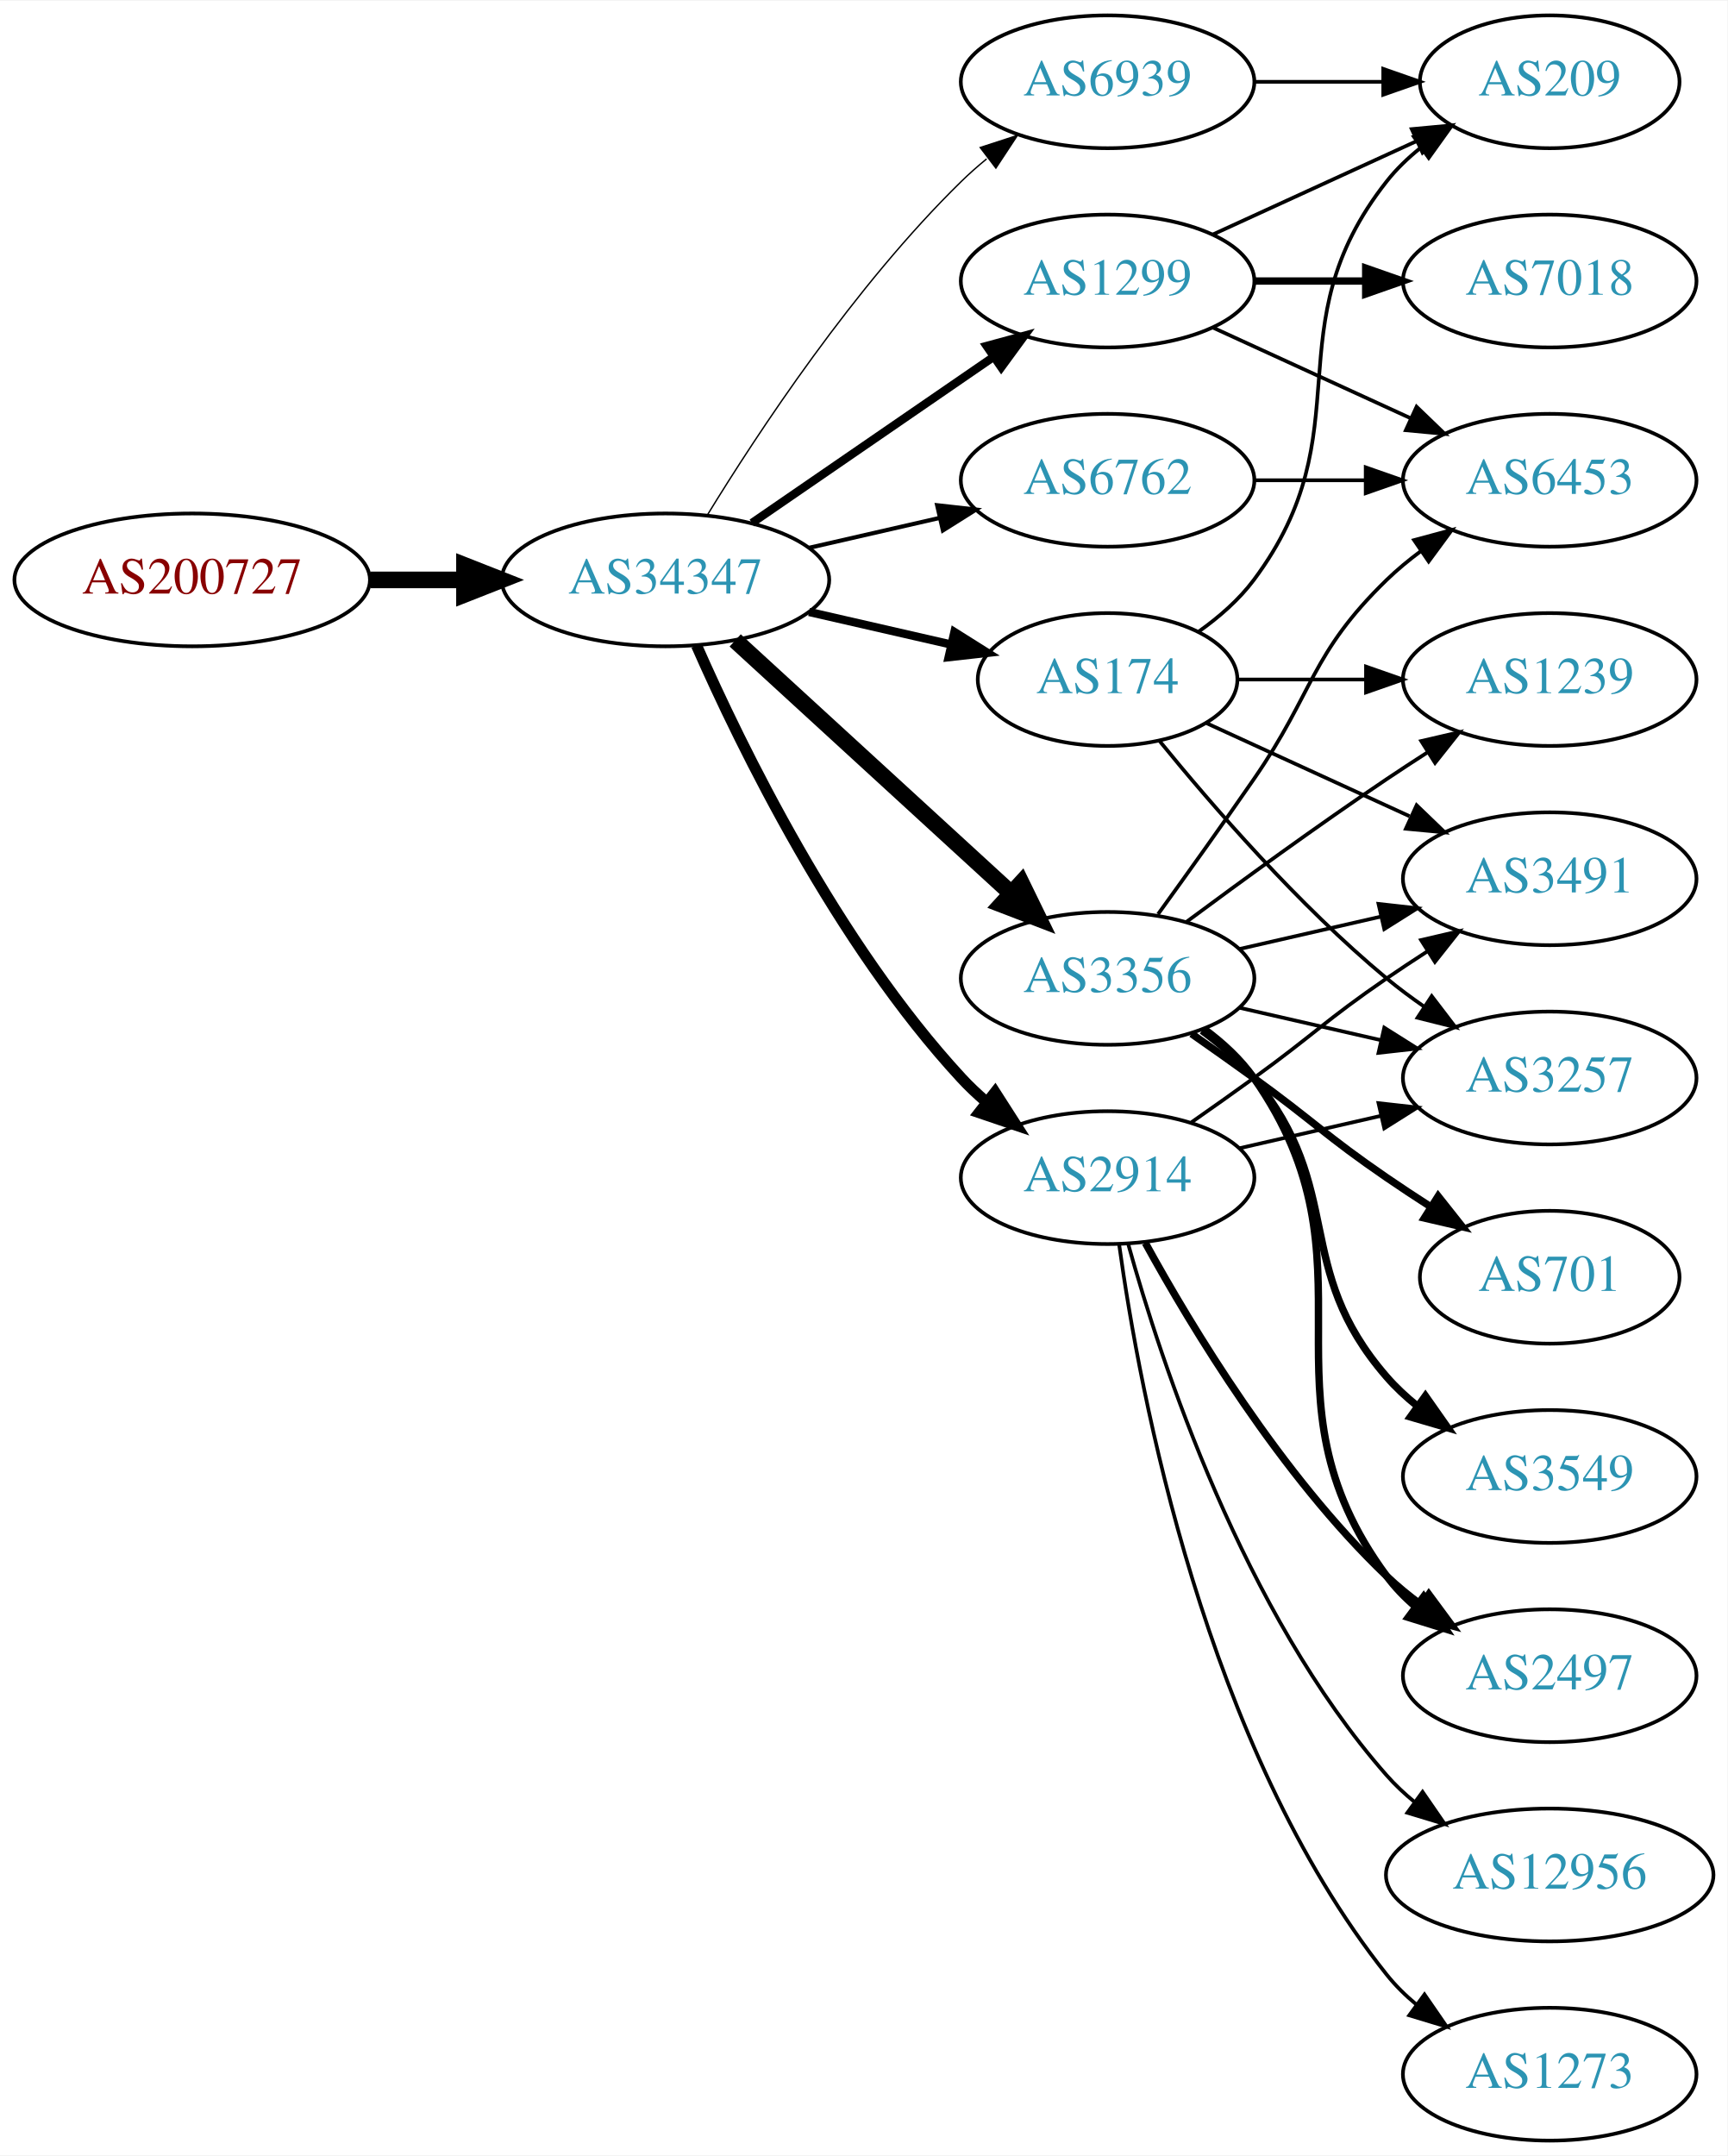
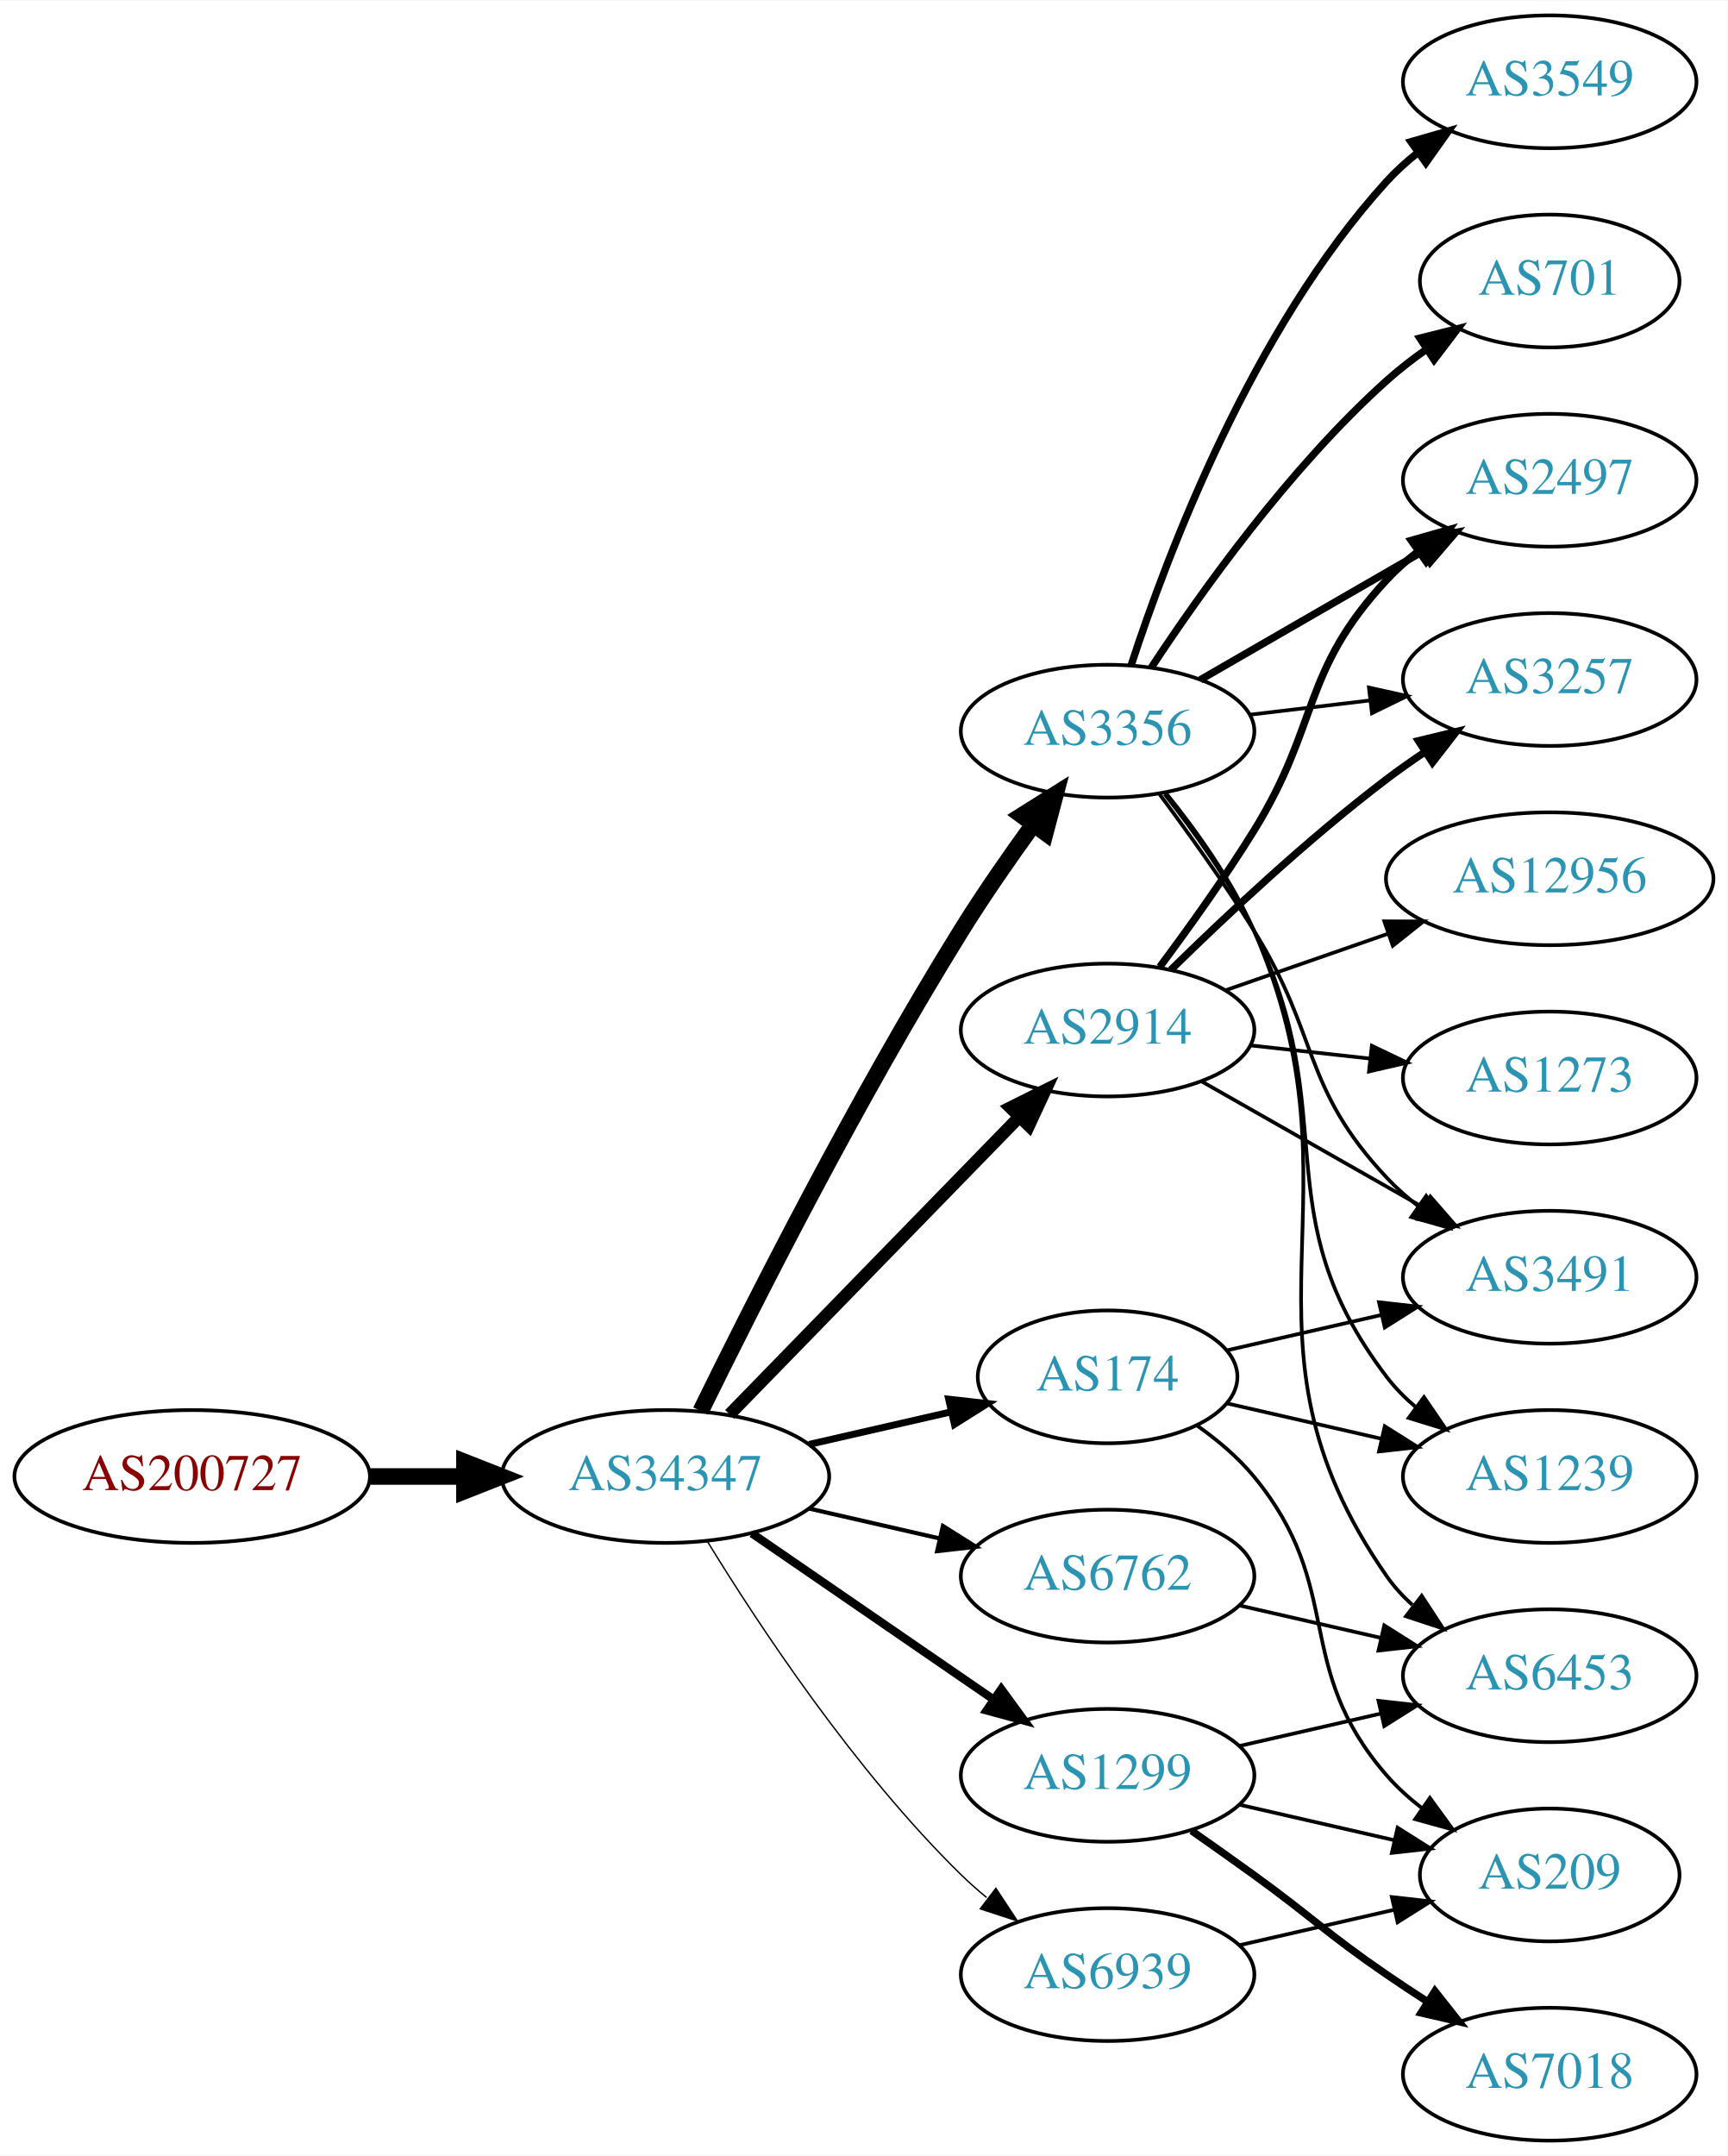
<svg xmlns="http://www.w3.org/2000/svg" xmlns:xlink="http://www.w3.org/1999/xlink" width="468pt" height="584pt" viewBox="0.00 0.00 468.27 584.00">
  <g id="graph0" class="graph" transform="scale(1 1) rotate(0) translate(4 580)">
    <polygon fill="white" stroke="none" points="-4,4 -4,-580 464.269,-580 464.269,4 -4,4" />
    <g id="node1" class="node">
      <g id="a_node1">
        <a xlink:href="/asn/200727" xlink:title="AS200727 ~ Kommunalbetriebe Rinn GmbH [AT]">
-           <ellipse fill="#ffffff" stroke="black" cx="48.096" cy="-423" rx="48.192" ry="18" />
-           <text text-anchor="middle" x="48.096" y="-419.3" font-family="Times,serif" font-size="14.00" fill="#880000">AS200727</text>
+           <ellipse fill="#ffffff" stroke="black" cx="48.096" cy="-180" rx="48.192" ry="18" />
+           <text text-anchor="middle" x="48.096" y="-176.3" font-family="Times,serif" font-size="14.00" fill="#880000">AS200727</text>
        </a>
      </g>
    </g>
    <g id="node2" class="node">
      <g id="a_node2">
        <a xlink:href="/asn/34347" xlink:title="AS34347 ~ Stadtwerke Hall in Tirol GmbH [AT]">
-           <ellipse fill="#ffffff" stroke="black" cx="176.388" cy="-423" rx="44.393" ry="18" />
-           <text text-anchor="middle" x="176.388" y="-419.3" font-family="Times,serif" font-size="14.00" fill="#2c94b3">AS34347</text>
+           <ellipse fill="#ffffff" stroke="black" cx="176.388" cy="-180" rx="44.393" ry="18" />
+           <text text-anchor="middle" x="176.388" y="-176.3" font-family="Times,serif" font-size="14.00" fill="#2c94b3">AS34347</text>
        </a>
      </g>
    </g>
    <g id="edge1" class="edge">
-       <path fill="none" stroke="black" stroke-width="4.5" d="M96.481,-423C104.742,-423 113.386,-423 121.799,-423" />
-       <polygon fill="black" stroke="black" stroke-width="4.5" points="121.904,-426.938 131.904,-423 121.904,-419.063 121.904,-426.938" />
+       <path fill="none" stroke="black" stroke-width="4.5" d="M96.481,-180C104.742,-180 113.386,-180 121.799,-180" />
+       <polygon fill="black" stroke="black" stroke-width="4.5" points="121.904,-183.938 131.904,-180 121.904,-176.063 121.904,-183.938" />
    </g>
    <g id="node3" class="node">
      <g id="a_node3">
-         <a xlink:href="/asn/1299" xlink:title="AS1299 ~ Telia Carrier [EU]">
-           <ellipse fill="#ffffff" stroke="black" cx="296.23" cy="-504" rx="39.794" ry="18" />
-           <text text-anchor="middle" x="296.23" y="-500.3" font-family="Times,serif" font-size="14.00" fill="#2c94b3">AS1299</text>
+         <a xlink:href="/asn/3356" xlink:title="AS3356 ~ Level 3 Parent, LLC [US]">
+           <ellipse fill="#ffffff" stroke="black" cx="296.23" cy="-382" rx="39.794" ry="18" />
+           <text text-anchor="middle" x="296.23" y="-378.3" font-family="Times,serif" font-size="14.00" fill="#2c94b3">AS3356</text>
        </a>
      </g>
    </g>
    <g id="edge2" class="edge">
-       <path fill="none" stroke="black" stroke-width="2.25" d="M199.83,-438.426C218.412,-451.198 244.972,-469.455 265.352,-483.463" />
-       <polygon fill="black" stroke="black" stroke-width="2.25" points="263.443,-486.398 273.666,-489.178 267.408,-480.629 263.443,-486.398" />
+       <path fill="none" stroke="black" stroke-width="4.5" d="M185.939,-197.73C199.745,-225.928 228.271,-282.463 256.584,-328 262.58,-337.645 269.685,-347.864 276.157,-356.786" />
+       <polygon fill="black" stroke="black" stroke-width="4.5" points="273.014,-359.159 282.111,-364.883 279.358,-354.494 273.014,-359.159" />
    </g>
    <g id="node4" class="node">
      <g id="a_node4">
-         <a xlink:href="/asn/2914" xlink:title="AS2914 ~ NTT America, Inc. [US]">
-           <ellipse fill="#ffffff" stroke="black" cx="296.23" cy="-261" rx="39.794" ry="18" />
-           <text text-anchor="middle" x="296.23" y="-257.3" font-family="Times,serif" font-size="14.00" fill="#2c94b3">AS2914</text>
+         <a xlink:href="/asn/174" xlink:title="AS174 ~ Cogent Communications [US]">
+           <ellipse fill="#ffffff" stroke="black" cx="296.23" cy="-207" rx="35.194" ry="18" />
+           <text text-anchor="middle" x="296.23" y="-203.3" font-family="Times,serif" font-size="14.00" fill="#2c94b3">AS174</text>
        </a>
      </g>
    </g>
    <g id="edge3" class="edge">
-       <path fill="none" stroke="black" stroke-width="3" d="M184.803,-405.239C196.872,-377.817 222.843,-324.527 256.584,-288 258.614,-285.802 260.853,-283.681 263.199,-281.66" />
-       <polygon fill="black" stroke="black" stroke-width="3" points="265.726,-284.126 271.443,-275.206 261.411,-278.614 265.726,-284.126" />
+       <path fill="none" stroke="black" stroke-width="1.875" d="M215.322,-188.692C227.639,-191.514 241.364,-194.658 253.915,-197.534" />
+       <polygon fill="black" stroke="black" stroke-width="1.875" points="253.15,-200.949 263.68,-199.771 254.714,-194.126 253.15,-200.949" />
    </g>
    <g id="node5" class="node">
      <g id="a_node5">
-         <a xlink:href="/asn/174" xlink:title="AS174 ~ Cogent Communications [US]">
-           <ellipse fill="#ffffff" stroke="black" cx="296.23" cy="-396" rx="35.194" ry="18" />
-           <text text-anchor="middle" x="296.23" y="-392.3" font-family="Times,serif" font-size="14.00" fill="#2c94b3">AS174</text>
+         <a xlink:href="/asn/2914" xlink:title="AS2914 ~ NTT America, Inc. [US]">
+           <ellipse fill="#ffffff" stroke="black" cx="296.23" cy="-301" rx="39.794" ry="18" />
+           <text text-anchor="middle" x="296.23" y="-297.3" font-family="Times,serif" font-size="14.00" fill="#2c94b3">AS2914</text>
        </a>
      </g>
    </g>
    <g id="edge4" class="edge">
-       <path fill="none" stroke="black" stroke-width="2.25" d="M215.322,-414.308C227.639,-411.486 241.364,-408.342 253.915,-405.466" />
-       <polygon fill="black" stroke="black" stroke-width="2.25" points="254.714,-408.874 263.68,-403.229 253.15,-402.051 254.714,-408.874" />
+       <path fill="none" stroke="black" stroke-width="3.375" d="M193.773,-196.825C214.203,-217.802 249.241,-253.778 272.321,-277.477" />
+       <polygon fill="black" stroke="black" stroke-width="3.375" points="269.876,-279.983 279.36,-284.705 274.891,-275.099 269.876,-279.983" />
    </g>
    <g id="node6" class="node">
      <g id="a_node6">
-         <a xlink:href="/asn/3356" xlink:title="AS3356 ~ Level 3 Parent, LLC [US]">
-           <ellipse fill="#ffffff" stroke="black" cx="296.23" cy="-315" rx="39.794" ry="18" />
-           <text text-anchor="middle" x="296.23" y="-311.3" font-family="Times,serif" font-size="14.00" fill="#2c94b3">AS3356</text>
+         <a xlink:href="/asn/1299" xlink:title="AS1299 ~ Telia Carrier [EU]">
+           <ellipse fill="#ffffff" stroke="black" cx="296.23" cy="-99" rx="39.794" ry="18" />
+           <text text-anchor="middle" x="296.23" y="-95.3" font-family="Times,serif" font-size="14.00" fill="#2c94b3">AS1299</text>
        </a>
      </g>
    </g>
    <g id="edge5" class="edge">
-       <path fill="none" stroke="black" stroke-width="4.5" d="M195.285,-406.597C215.214,-388.333 247.571,-358.678 270.048,-338.079" />
-       <polygon fill="black" stroke="black" stroke-width="4.5" points="272.838,-340.863 277.55,-331.203 267.517,-335.057 272.838,-340.863" />
+       <path fill="none" stroke="black" stroke-width="2.25" d="M199.83,-164.574C218.412,-151.802 244.972,-133.545 265.352,-119.537" />
+       <polygon fill="black" stroke="black" stroke-width="2.25" points="267.408,-122.371 273.666,-113.822 263.443,-116.602 267.408,-122.371" />
    </g>
    <g id="node7" class="node">
      <g id="a_node7">
        <a xlink:href="/asn/6762" xlink:title="AS6762 ~ TELECOM ITALIA SPARKLE S.p.A. [IT]">
-           <ellipse fill="#ffffff" stroke="black" cx="296.23" cy="-450" rx="39.794" ry="18" />
-           <text text-anchor="middle" x="296.23" y="-446.3" font-family="Times,serif" font-size="14.00" fill="#2c94b3">AS6762</text>
+           <ellipse fill="#ffffff" stroke="black" cx="296.23" cy="-153" rx="39.794" ry="18" />
+           <text text-anchor="middle" x="296.23" y="-149.3" font-family="Times,serif" font-size="14.00" fill="#2c94b3">AS6762</text>
        </a>
      </g>
    </g>
    <g id="edge6" class="edge">
-       <path fill="none" stroke="black" stroke-width="1.125" d="M215.322,-431.692C226.563,-434.267 238.976,-437.111 250.599,-439.774" />
-       <polygon fill="black" stroke="black" stroke-width="1.125" points="250.031,-443.235 260.56,-442.057 251.595,-436.412 250.031,-443.235" />
+       <path fill="none" stroke="black" stroke-width="1.125" d="M215.322,-171.308C226.563,-168.733 238.976,-165.889 250.599,-163.226" />
+       <polygon fill="black" stroke="black" stroke-width="1.125" points="251.595,-166.588 260.56,-160.943 250.031,-159.765 251.595,-166.588" />
    </g>
    <g id="node8" class="node">
      <g id="a_node8">
        <a xlink:href="/asn/6939" xlink:title="AS6939 ~ Hurricane Electric LLC [US]">
-           <ellipse fill="#ffffff" stroke="black" cx="296.23" cy="-558" rx="39.794" ry="18" />
-           <text text-anchor="middle" x="296.23" y="-554.3" font-family="Times,serif" font-size="14.00" fill="#2c94b3">AS6939</text>
+           <ellipse fill="#ffffff" stroke="black" cx="296.23" cy="-45" rx="39.794" ry="18" />
+           <text text-anchor="middle" x="296.23" y="-41.3" font-family="Times,serif" font-size="14.00" fill="#2c94b3">AS6939</text>
        </a>
      </g>
    </g>
    <g id="edge7" class="edge">
-       <path fill="none" stroke="black" stroke-width="0.375" d="M187.653,-440.44C201.462,-462.991 227.651,-502.722 256.584,-531 258.724,-533.092 261.041,-535.137 263.441,-537.106" />
-       <polygon fill="black" stroke="black" stroke-width="0.375" points="261.708,-540.185 271.782,-543.464 265.951,-534.618 261.708,-540.185" />
+       <path fill="none" stroke="black" stroke-width="0.375" d="M187.653,-162.56C201.462,-140.009 227.651,-100.278 256.584,-72 258.724,-69.908 261.041,-67.863 263.441,-65.894" />
+       <polygon fill="black" stroke="black" stroke-width="0.375" points="265.951,-68.382 271.782,-59.536 261.708,-62.815 265.951,-68.382" />
+     </g>
+     <g id="node9" class="node">
+       <g id="a_node9">
+         <a xlink:href="/asn/701" xlink:title="AS701 ~ UUNET [US]">
+           <ellipse fill="#ffffff" stroke="black" cx="416.073" cy="-504" rx="35.194" ry="18" />
+           <text text-anchor="middle" x="416.073" y="-500.3" font-family="Times,serif" font-size="14.00" fill="#2c94b3">AS701</text>
+         </a>
+       </g>
+     </g>
+     <g id="edge8" class="edge">
+       <path fill="none" stroke="black" stroke-width="2" d="M308.096,-399.252C321.419,-419.5 345.502,-453.315 371.877,-477 375.224,-480.006 378.947,-482.884 382.764,-485.565" />
+       <polygon fill="black" stroke="black" stroke-width="2" points="380.885,-488.518 391.161,-491.096 384.735,-482.673 380.885,-488.518" />
+     </g>
+     <g id="node10" class="node">
+       <g id="a_node10">
+         <a xlink:href="/asn/1239" xlink:title="AS1239 ~ Sprint [US]">
+           <ellipse fill="#ffffff" stroke="black" cx="416.073" cy="-180" rx="39.794" ry="18" />
+           <text text-anchor="middle" x="416.073" y="-176.3" font-family="Times,serif" font-size="14.00" fill="#2c94b3">AS1239</text>
+         </a>
+       </g>
+     </g>
+     <g id="edge9" class="edge">
+       <path fill="none" stroke="black" d="M311.688,-364.941C319.728,-354.754 329.389,-341.254 335.877,-328 360.543,-277.605 337.891,-251.644 371.877,-207 374.153,-204.009 376.865,-201.268 379.803,-198.774" />
+       <polygon fill="black" stroke="black" points="381.998,-201.505 387.972,-192.755 377.845,-195.87 381.998,-201.505" />
    </g>
    <g id="node11" class="node">
      <g id="a_node11">
-         <a xlink:href="/asn/209" xlink:title="AS209 ~ CenturyLink Communications, LLC [US]">
-           <ellipse fill="#ffffff" stroke="black" cx="416.073" cy="-558" rx="35.194" ry="18" />
-           <text text-anchor="middle" x="416.073" y="-554.3" font-family="Times,serif" font-size="14.00" fill="#2c94b3">AS209</text>
-         </a>
-       </g>
-     </g>
-     <g id="edge25" class="edge">
-       <path fill="none" stroke="black" d="M324.859,-516.661C341.275,-524.183 362.257,-533.798 379.854,-541.861" />
-       <polygon fill="black" stroke="black" points="378.682,-545.174 389.231,-546.158 381.598,-538.811 378.682,-545.174" />
+         <a xlink:href="/asn/3549" xlink:title="AS3549 ~ Level 3 Parent, LLC [US]">
+           <ellipse fill="#ffffff" stroke="black" cx="416.073" cy="-558" rx="39.794" ry="18" />
+           <text text-anchor="middle" x="416.073" y="-554.3" font-family="Times,serif" font-size="14.00" fill="#2c94b3">AS3549</text>
+         </a>
+       </g>
+     </g>
+     <g id="edge10" class="edge">
+       <path fill="none" stroke="black" stroke-width="2" d="M302.639,-399.917C312.417,-429.925 335.463,-490.984 371.877,-531 374.406,-533.78 377.286,-536.381 380.331,-538.786" />
+       <polygon fill="black" stroke="black" stroke-width="2" points="378.465,-541.753 388.647,-544.682 382.514,-536.043 378.465,-541.753" />
+     </g>
+     <g id="node12" class="node">
+       <g id="a_node12">
+         <a xlink:href="/asn/3257" xlink:title="AS3257 ~ GTT [DE]">
+           <ellipse fill="#ffffff" stroke="black" cx="416.073" cy="-396" rx="39.794" ry="18" />
+           <text text-anchor="middle" x="416.073" y="-392.3" font-family="Times,serif" font-size="14.00" fill="#2c94b3">AS3257</text>
+         </a>
+       </g>
+     </g>
+     <g id="edge11" class="edge">
+       <path fill="none" stroke="black" d="M334.84,-386.468C345.151,-387.693 356.469,-389.038 367.269,-390.321" />
+       <polygon fill="black" stroke="black" points="367.073,-393.822 377.416,-391.526 367.898,-386.871 367.073,-393.822" />
+     </g>
+     <g id="node13" class="node">
+       <g id="a_node13">
+         <a xlink:href="/asn/2497" xlink:title="AS2497 ~ Internet Initiative Japan Inc. [JP]">
+           <ellipse fill="#ffffff" stroke="black" cx="416.073" cy="-450" rx="39.794" ry="18" />
+           <text text-anchor="middle" x="416.073" y="-446.3" font-family="Times,serif" font-size="14.00" fill="#2c94b3">AS2497</text>
+         </a>
+       </g>
+     </g>
+     <g id="edge12" class="edge">
+       <path fill="none" stroke="black" stroke-width="2" d="M321.362,-395.925C338.801,-405.988 362.575,-419.707 381.813,-430.808" />
+       <polygon fill="black" stroke="black" stroke-width="2" points="380.158,-433.893 390.568,-435.86 383.656,-427.83 380.158,-433.893" />
+     </g>
+     <g id="node14" class="node">
+       <g id="a_node14">
+         <a xlink:href="/asn/3491" xlink:title="AS3491 ~ PCCW Global, Inc. [US]">
+           <ellipse fill="#ffffff" stroke="black" cx="416.073" cy="-234" rx="39.794" ry="18" />
+           <text text-anchor="middle" x="416.073" y="-230.3" font-family="Times,serif" font-size="14.00" fill="#2c94b3">AS3491</text>
+         </a>
+       </g>
+     </g>
+     <g id="edge13" class="edge">
+       <path fill="none" stroke="black" d="M310.342,-364.878C318.11,-354.447 327.952,-340.721 335.877,-328 353.75,-299.308 348.77,-285.674 371.877,-261 374.446,-258.257 377.352,-255.68 380.414,-253.29" />
+       <polygon fill="black" stroke="black" points="382.593,-256.036 388.753,-247.415 378.562,-250.313 382.593,-256.036" />
+     </g>
+     <g id="node15" class="node">
+       <g id="a_node15">
+         <a xlink:href="/asn/6453" xlink:title="AS6453 ~ TATA COMMUNICATIONS (AMERICA) INC [US]">
+           <ellipse fill="#ffffff" stroke="black" cx="416.073" cy="-126" rx="39.794" ry="18" />
+           <text text-anchor="middle" x="416.073" y="-122.3" font-family="Times,serif" font-size="14.00" fill="#2c94b3">AS6453</text>
+         </a>
+       </g>
+     </g>
+     <g id="edge14" class="edge">
+       <path fill="none" stroke="black" d="M312.121,-365.141C320.305,-355.022 329.967,-341.522 335.877,-328 367.676,-255.239 326.549,-218.198 371.877,-153 373.845,-150.168 376.217,-147.572 378.823,-145.207" />
+       <polygon fill="black" stroke="black" points="381.375,-147.66 387.174,-138.793 377.111,-142.108 381.375,-147.66" />
+     </g>
+     <g id="edge15" class="edge">
+       <path fill="none" stroke="black" d="M328.5,-199.835C341.34,-196.894 356.444,-193.433 370.412,-190.233" />
+       <polygon fill="black" stroke="black" points="371.367,-193.605 380.332,-187.96 369.803,-186.781 371.367,-193.605" />
+     </g>
+     <g id="edge16" class="edge">
+       <path fill="none" stroke="black" d="M328.5,-214.165C341.34,-217.106 356.444,-220.567 370.412,-223.767" />
+       <polygon fill="black" stroke="black" points="369.803,-227.219 380.332,-226.04 371.367,-220.395 369.803,-227.219" />
    </g>
    <g id="node16" class="node">
      <g id="a_node16">
-         <a xlink:href="/asn/6453" xlink:title="AS6453 ~ TATA COMMUNICATIONS (AMERICA) INC [US]">
-           <ellipse fill="#ffffff" stroke="black" cx="416.073" cy="-450" rx="39.794" ry="18" />
-           <text text-anchor="middle" x="416.073" y="-446.3" font-family="Times,serif" font-size="14.00" fill="#2c94b3">AS6453</text>
-         </a>
-       </g>
+         <a xlink:href="/asn/209" xlink:title="AS209 ~ CenturyLink Communications, LLC [US]">
+           <ellipse fill="#ffffff" stroke="black" cx="416.073" cy="-72" rx="35.194" ry="18" />
+           <text text-anchor="middle" x="416.073" y="-68.3" font-family="Times,serif" font-size="14.00" fill="#2c94b3">AS209</text>
+         </a>
+       </g>
+     </g>
+     <g id="edge17" class="edge">
+       <path fill="none" stroke="black" d="M320.603,-193.712C326.107,-189.809 331.607,-185.178 335.877,-180 360.941,-149.606 346.043,-128.742 371.877,-99 374.682,-95.77 377.97,-92.797 381.457,-90.098" />
+       <polygon fill="black" stroke="black" points="383.592,-92.878 389.824,-84.31 379.609,-87.121 383.592,-92.878" />
+     </g>
+     <g id="edge20" class="edge">
+       <path fill="none" stroke="black" stroke-width="2" d="M313.378,-317.296C328.015,-331.671 350.504,-352.795 371.877,-369 375.206,-371.525 378.779,-374.037 382.39,-376.456" />
+       <polygon fill="black" stroke="black" stroke-width="2" points="380.496,-379.399 390.793,-381.892 384.298,-373.522 380.496,-379.399" />
+     </g>
+     <g id="edge18" class="edge">
+       <path fill="none" stroke="black" stroke-width="2" d="M310.37,-318.105C318.149,-328.529 327.992,-342.255 335.877,-355 353.868,-384.081 348.579,-397.968 371.877,-423 374.437,-425.751 377.338,-428.333 380.396,-430.726" />
+       <polygon fill="black" stroke="black" stroke-width="2" points="378.541,-433.701 388.73,-436.606 382.577,-427.981 378.541,-433.701" />
+     </g>
+     <g id="edge19" class="edge">
+       <path fill="none" stroke="black" d="M321.647,-287.118C339.107,-277.191 362.807,-263.716 381.968,-252.822" />
+       <polygon fill="black" stroke="black" points="383.724,-255.85 390.687,-247.865 380.264,-249.765 383.724,-255.85" />
+     </g>
+     <g id="node17" class="node">
+       <g id="a_node17">
+         <a xlink:href="/asn/12956" xlink:title="AS12956 ~ TELXIUS [ES]">
+           <ellipse fill="#ffffff" stroke="black" cx="416.073" cy="-342" rx="44.393" ry="18" />
+           <text text-anchor="middle" x="416.073" y="-338.3" font-family="Times,serif" font-size="14.00" fill="#2c94b3">AS12956</text>
+         </a>
+       </g>
+     </g>
+     <g id="edge21" class="edge">
+       <path fill="none" stroke="black" d="M328.192,-311.772C341.6,-316.437 357.523,-321.977 372.052,-327.032" />
+       <polygon fill="black" stroke="black" points="371.245,-330.457 381.84,-330.438 373.546,-323.846 371.245,-330.457" />
+     </g>
+     <g id="node18" class="node">
+       <g id="a_node18">
+         <a xlink:href="/asn/1273" xlink:title="AS1273 ~ Vodafone Group PLC [EU]">
+           <ellipse fill="#ffffff" stroke="black" cx="416.073" cy="-288" rx="39.794" ry="18" />
+           <text text-anchor="middle" x="416.073" y="-284.3" font-family="Times,serif" font-size="14.00" fill="#2c94b3">AS1273</text>
+         </a>
+       </g>
+     </g>
+     <g id="edge22" class="edge">
+       <path fill="none" stroke="black" d="M334.84,-296.851C345.151,-295.713 356.469,-294.465 367.269,-293.274" />
+       <polygon fill="black" stroke="black" points="367.86,-296.73 377.416,-292.154 367.092,-289.772 367.86,-296.73" />
+     </g>
+     <g id="edge25" class="edge">
+       <path fill="none" stroke="black" d="M331.949,-106.955C343.949,-109.704 357.57,-112.825 370.263,-115.733" />
+       <polygon fill="black" stroke="black" points="369.665,-119.187 380.194,-118.009 371.229,-112.364 369.665,-119.187" />
    </g>
    <g id="edge26" class="edge">
-       <path fill="none" stroke="black" d="M324.859,-491.339C340.816,-484.027 361.087,-474.739 378.369,-466.819" />
-       <polygon fill="black" stroke="black" points="379.984,-469.929 387.617,-462.581 377.068,-463.565 379.984,-469.929" />
+       <path fill="none" stroke="black" d="M331.949,-91.045C345.042,-88.045 360.064,-84.603 373.705,-81.478" />
+       <polygon fill="black" stroke="black" points="374.846,-84.807 383.812,-79.162 373.283,-77.984 374.846,-84.807" />
    </g>
    <g id="node19" class="node">
      <g id="a_node19">
        <a xlink:href="/asn/7018" xlink:title="AS7018 ~ AT&amp;T Services, Inc. [US]">
-           <ellipse fill="#ffffff" stroke="black" cx="416.073" cy="-504" rx="39.794" ry="18" />
-           <text text-anchor="middle" x="416.073" y="-500.3" font-family="Times,serif" font-size="14.00" fill="#2c94b3">AS7018</text>
+           <ellipse fill="#ffffff" stroke="black" cx="416.073" cy="-18" rx="39.794" ry="18" />
+           <text text-anchor="middle" x="416.073" y="-14.3" font-family="Times,serif" font-size="14.00" fill="#2c94b3">AS7018</text>
        </a>
      </g>
    </g>
    <g id="edge24" class="edge">
-       <path fill="none" stroke="black" stroke-width="2" d="M336.143,-504C345.696,-504 356.046,-504 366.008,-504" />
-       <polygon fill="black" stroke="black" stroke-width="2" points="366.201,-507.5 376.201,-504 366.201,-500.5 366.201,-507.5" />
-     </g>
-     <g id="node9" class="node">
-       <g id="a_node9">
-         <a xlink:href="/asn/3491" xlink:title="AS3491 ~ PCCW Global, Inc. [US]">
-           <ellipse fill="#ffffff" stroke="black" cx="416.073" cy="-342" rx="39.794" ry="18" />
-           <text text-anchor="middle" x="416.073" y="-338.3" font-family="Times,serif" font-size="14.00" fill="#2c94b3">AS3491</text>
-         </a>
-       </g>
-     </g>
-     <g id="edge21" class="edge">
-       <path fill="none" stroke="black" d="M318.987,-276.009C324.522,-279.879 330.44,-284.064 335.877,-288 352.076,-299.729 355.382,-303.689 371.877,-315 375.405,-317.419 379.142,-319.889 382.884,-322.302" />
-       <polygon fill="black" stroke="black" points="381.205,-325.382 391.524,-327.784 384.955,-319.472 381.205,-325.382" />
-     </g>
-     <g id="node12" class="node">
-       <g id="a_node12">
-         <a xlink:href="/asn/3257" xlink:title="AS3257 ~ GTT [DE]">
-           <ellipse fill="#ffffff" stroke="black" cx="416.073" cy="-288" rx="39.794" ry="18" />
-           <text text-anchor="middle" x="416.073" y="-284.3" font-family="Times,serif" font-size="14.00" fill="#2c94b3">AS3257</text>
-         </a>
-       </g>
-     </g>
-     <g id="edge19" class="edge">
-       <path fill="none" stroke="black" d="M331.949,-268.955C343.949,-271.704 357.57,-274.825 370.263,-277.733" />
-       <polygon fill="black" stroke="black" points="369.665,-281.187 380.194,-280.009 371.229,-274.364 369.665,-281.187" />
-     </g>
-     <g id="node13" class="node">
-       <g id="a_node13">
-         <a xlink:href="/asn/2497" xlink:title="AS2497 ~ Internet Initiative Japan Inc. [JP]">
-           <ellipse fill="#ffffff" stroke="black" cx="416.073" cy="-126" rx="39.794" ry="18" />
-           <text text-anchor="middle" x="416.073" y="-122.3" font-family="Times,serif" font-size="14.00" fill="#2c94b3">AS2497</text>
-         </a>
-       </g>
-     </g>
-     <g id="edge20" class="edge">
-       <path fill="none" stroke="black" stroke-width="2" d="M306.471,-243.287C319.017,-220.439 343.194,-180.389 371.877,-153 374.745,-150.261 377.934,-147.653 381.243,-145.215" />
-       <polygon fill="black" stroke="black" stroke-width="2" points="383.306,-148.044 389.602,-139.523 379.366,-142.258 383.306,-148.044" />
-     </g>
-     <g id="node17" class="node">
-       <g id="a_node17">
-         <a xlink:href="/asn/1273" xlink:title="AS1273 ~ Vodafone Group PLC [EU]">
-           <ellipse fill="#ffffff" stroke="black" cx="416.073" cy="-18" rx="39.794" ry="18" />
-           <text text-anchor="middle" x="416.073" y="-14.3" font-family="Times,serif" font-size="14.00" fill="#2c94b3">AS1273</text>
-         </a>
-       </g>
-     </g>
-     <g id="edge22" class="edge">
-       <path fill="none" stroke="black" d="M299.369,-242.83C304.869,-203.026 322.695,-106.767 371.877,-45 374.218,-42.06 376.972,-39.351 379.938,-36.879" />
-       <polygon fill="black" stroke="black" points="382.13,-39.612 388.144,-30.89 378.004,-33.958 382.13,-39.612" />
-     </g>
-     <g id="node18" class="node">
-       <g id="a_node18">
-         <a xlink:href="/asn/12956" xlink:title="AS12956 ~ TELXIUS [ES]">
-           <ellipse fill="#ffffff" stroke="black" cx="416.073" cy="-72" rx="44.393" ry="18" />
-           <text text-anchor="middle" x="416.073" y="-68.3" font-family="Times,serif" font-size="14.00" fill="#2c94b3">AS12956</text>
-         </a>
-       </g>
+       <path fill="none" stroke="black" stroke-width="2" d="M318.987,-83.991C324.522,-80.121 330.44,-75.936 335.877,-72 352.076,-60.271 355.382,-56.31 371.877,-45 375.405,-42.581 379.142,-40.111 382.884,-37.698" />
+       <polygon fill="black" stroke="black" stroke-width="2" points="384.955,-40.529 391.524,-32.216 381.205,-34.618 384.955,-40.529" />
    </g>
    <g id="edge23" class="edge">
-       <path fill="none" stroke="black" d="M301.803,-243.054C310.709,-211.005 332.993,-143.158 371.877,-99 374.167,-96.399 376.768,-93.962 379.532,-91.699" />
-       <polygon fill="black" stroke="black" points="381.611,-94.514 387.625,-85.792 377.484,-88.86 381.611,-94.514" />
-     </g>
-     <g id="edge8" class="edge">
-       <path fill="none" stroke="black" d="M323.091,-384.149C339.212,-376.762 360.214,-367.138 378.079,-358.952" />
-       <polygon fill="black" stroke="black" points="379.998,-361.923 387.631,-354.575 377.082,-355.559 379.998,-361.923" />
-     </g>
-     <g id="node10" class="node">
-       <g id="a_node10">
-         <a xlink:href="/asn/1239" xlink:title="AS1239 ~ Sprint [US]">
-           <ellipse fill="#ffffff" stroke="black" cx="416.073" cy="-396" rx="39.794" ry="18" />
-           <text text-anchor="middle" x="416.073" y="-392.3" font-family="Times,serif" font-size="14.00" fill="#2c94b3">AS1239</text>
-         </a>
-       </g>
-     </g>
-     <g id="edge9" class="edge">
-       <path fill="none" stroke="black" d="M331.632,-396C342.456,-396 354.623,-396 366.25,-396" />
-       <polygon fill="black" stroke="black" points="366.281,-399.5 376.281,-396 366.281,-392.5 366.281,-399.5" />
-     </g>
-     <g id="edge10" class="edge">
-       <path fill="none" stroke="black" d="M320.956,-409.011C326.453,-412.919 331.861,-417.622 335.877,-423 366.148,-463.542 340.578,-491.246 371.877,-531 374.523,-534.361 377.712,-537.417 381.143,-540.161" />
-       <polygon fill="black" stroke="black" points="379.256,-543.113 389.45,-546 383.281,-537.386 379.256,-543.113" />
-     </g>
-     <g id="edge11" class="edge">
-       <path fill="none" stroke="black" d="M310.387,-379.257C324.473,-361.961 348.031,-334.777 371.877,-315 375.093,-312.332 378.594,-309.73 382.164,-307.259" />
-       <polygon fill="black" stroke="black" points="384.088,-310.183 390.52,-301.764 380.242,-304.334 384.088,-310.183" />
-     </g>
-     <g id="edge18" class="edge">
-       <path fill="none" stroke="black" d="M331.949,-322.955C343.949,-325.704 357.57,-328.825 370.263,-331.733" />
-       <polygon fill="black" stroke="black" points="369.665,-335.187 380.194,-334.009 371.229,-328.364 369.665,-335.187" />
-     </g>
-     <g id="edge13" class="edge">
-       <path fill="none" stroke="black" d="M317.56,-330.277C332.423,-341.304 353.167,-356.407 371.877,-369 375.426,-371.389 379.176,-373.839 382.924,-376.242" />
-       <polygon fill="black" stroke="black" points="381.251,-379.325 391.573,-381.712 384.993,-373.409 381.251,-379.325" />
-     </g>
-     <g id="edge16" class="edge">
-       <path fill="none" stroke="black" d="M331.949,-307.045C343.949,-304.296 357.57,-301.175 370.263,-298.267" />
-       <polygon fill="black" stroke="black" points="371.229,-301.636 380.194,-295.991 369.665,-294.813 371.229,-301.636" />
-     </g>
-     <g id="edge12" class="edge">
-       <path fill="none" stroke="black" stroke-width="2" d="M322.39,-301.284C327.454,-297.545 332.309,-293.096 335.877,-288 371.49,-237.131 334.973,-202.941 371.877,-153 374.11,-149.977 376.793,-147.214 379.714,-144.707" />
-       <polygon fill="black" stroke="black" stroke-width="2" points="381.909,-147.437 387.857,-138.669 377.74,-141.814 381.909,-147.437" />
-     </g>
-     <g id="node14" class="node">
-       <g id="a_node14">
-         <a xlink:href="/asn/3549" xlink:title="AS3549 ~ Level 3 Parent, LLC [US]">
-           <ellipse fill="#ffffff" stroke="black" cx="416.073" cy="-180" rx="39.794" ry="18" />
-           <text text-anchor="middle" x="416.073" y="-176.3" font-family="Times,serif" font-size="14.00" fill="#2c94b3">AS3549</text>
-         </a>
-       </g>
-     </g>
-     <g id="edge14" class="edge">
-       <path fill="none" stroke="black" stroke-width="2" d="M321.811,-300.844C326.905,-297.128 331.919,-292.799 335.877,-288 360.941,-257.606 346.043,-236.742 371.877,-207 374.341,-204.162 377.178,-201.523 380.196,-199.094" />
-       <polygon fill="black" stroke="black" stroke-width="2" points="382.383,-201.833 388.474,-193.164 378.306,-196.142 382.383,-201.833" />
-     </g>
-     <g id="node15" class="node">
-       <g id="a_node15">
-         <a xlink:href="/asn/701" xlink:title="AS701 ~ UUNET [US]">
-           <ellipse fill="#ffffff" stroke="black" cx="416.073" cy="-234" rx="35.194" ry="18" />
-           <text text-anchor="middle" x="416.073" y="-230.3" font-family="Times,serif" font-size="14.00" fill="#2c94b3">AS701</text>
-         </a>
-       </g>
-     </g>
-     <g id="edge15" class="edge">
-       <path fill="none" stroke="black" stroke-width="2" d="M318.987,-299.991C324.522,-296.121 330.44,-291.936 335.877,-288 352.076,-276.271 355.382,-272.311 371.877,-261 375.672,-258.398 379.708,-255.738 383.732,-253.151" />
-       <polygon fill="black" stroke="black" stroke-width="2" points="385.839,-255.96 392.42,-247.657 382.097,-250.044 385.839,-255.96" />
-     </g>
-     <g id="edge17" class="edge">
-       <path fill="none" stroke="black" d="M309.909,-332.406C317.525,-342.937 327.358,-356.67 335.877,-369 352.272,-392.731 351.183,-402.906 371.877,-423 374.722,-425.763 377.896,-428.386 381.196,-430.834" />
-       <polygon fill="black" stroke="black" points="379.312,-433.786 389.544,-436.538 383.261,-428.006 379.312,-433.786" />
+       <path fill="none" stroke="black" d="M331.949,-145.045C343.949,-142.296 357.57,-139.175 370.263,-136.267" />
+       <polygon fill="black" stroke="black" points="371.229,-139.636 380.194,-133.991 369.665,-132.813 371.229,-139.636" />
    </g>
    <g id="edge27" class="edge">
-       <path fill="none" stroke="black" d="M336.143,-450C345.696,-450 356.046,-450 366.008,-450" />
-       <polygon fill="black" stroke="black" points="366.201,-453.5 376.201,-450 366.201,-446.5 366.201,-453.5" />
-     </g>
-     <g id="edge28" class="edge">
-       <path fill="none" stroke="black" d="M336.143,-558C347.23,-558 359.389,-558 370.771,-558" />
-       <polygon fill="black" stroke="black" points="370.953,-561.5 380.953,-558 370.953,-554.5 370.953,-561.5" />
+       <path fill="none" stroke="black" d="M331.949,-52.955C345.042,-55.955 360.064,-59.397 373.705,-62.522" />
+       <polygon fill="black" stroke="black" points="373.283,-66.016 383.812,-64.838 374.846,-59.193 373.283,-66.016" />
    </g>
  </g>
</svg>
